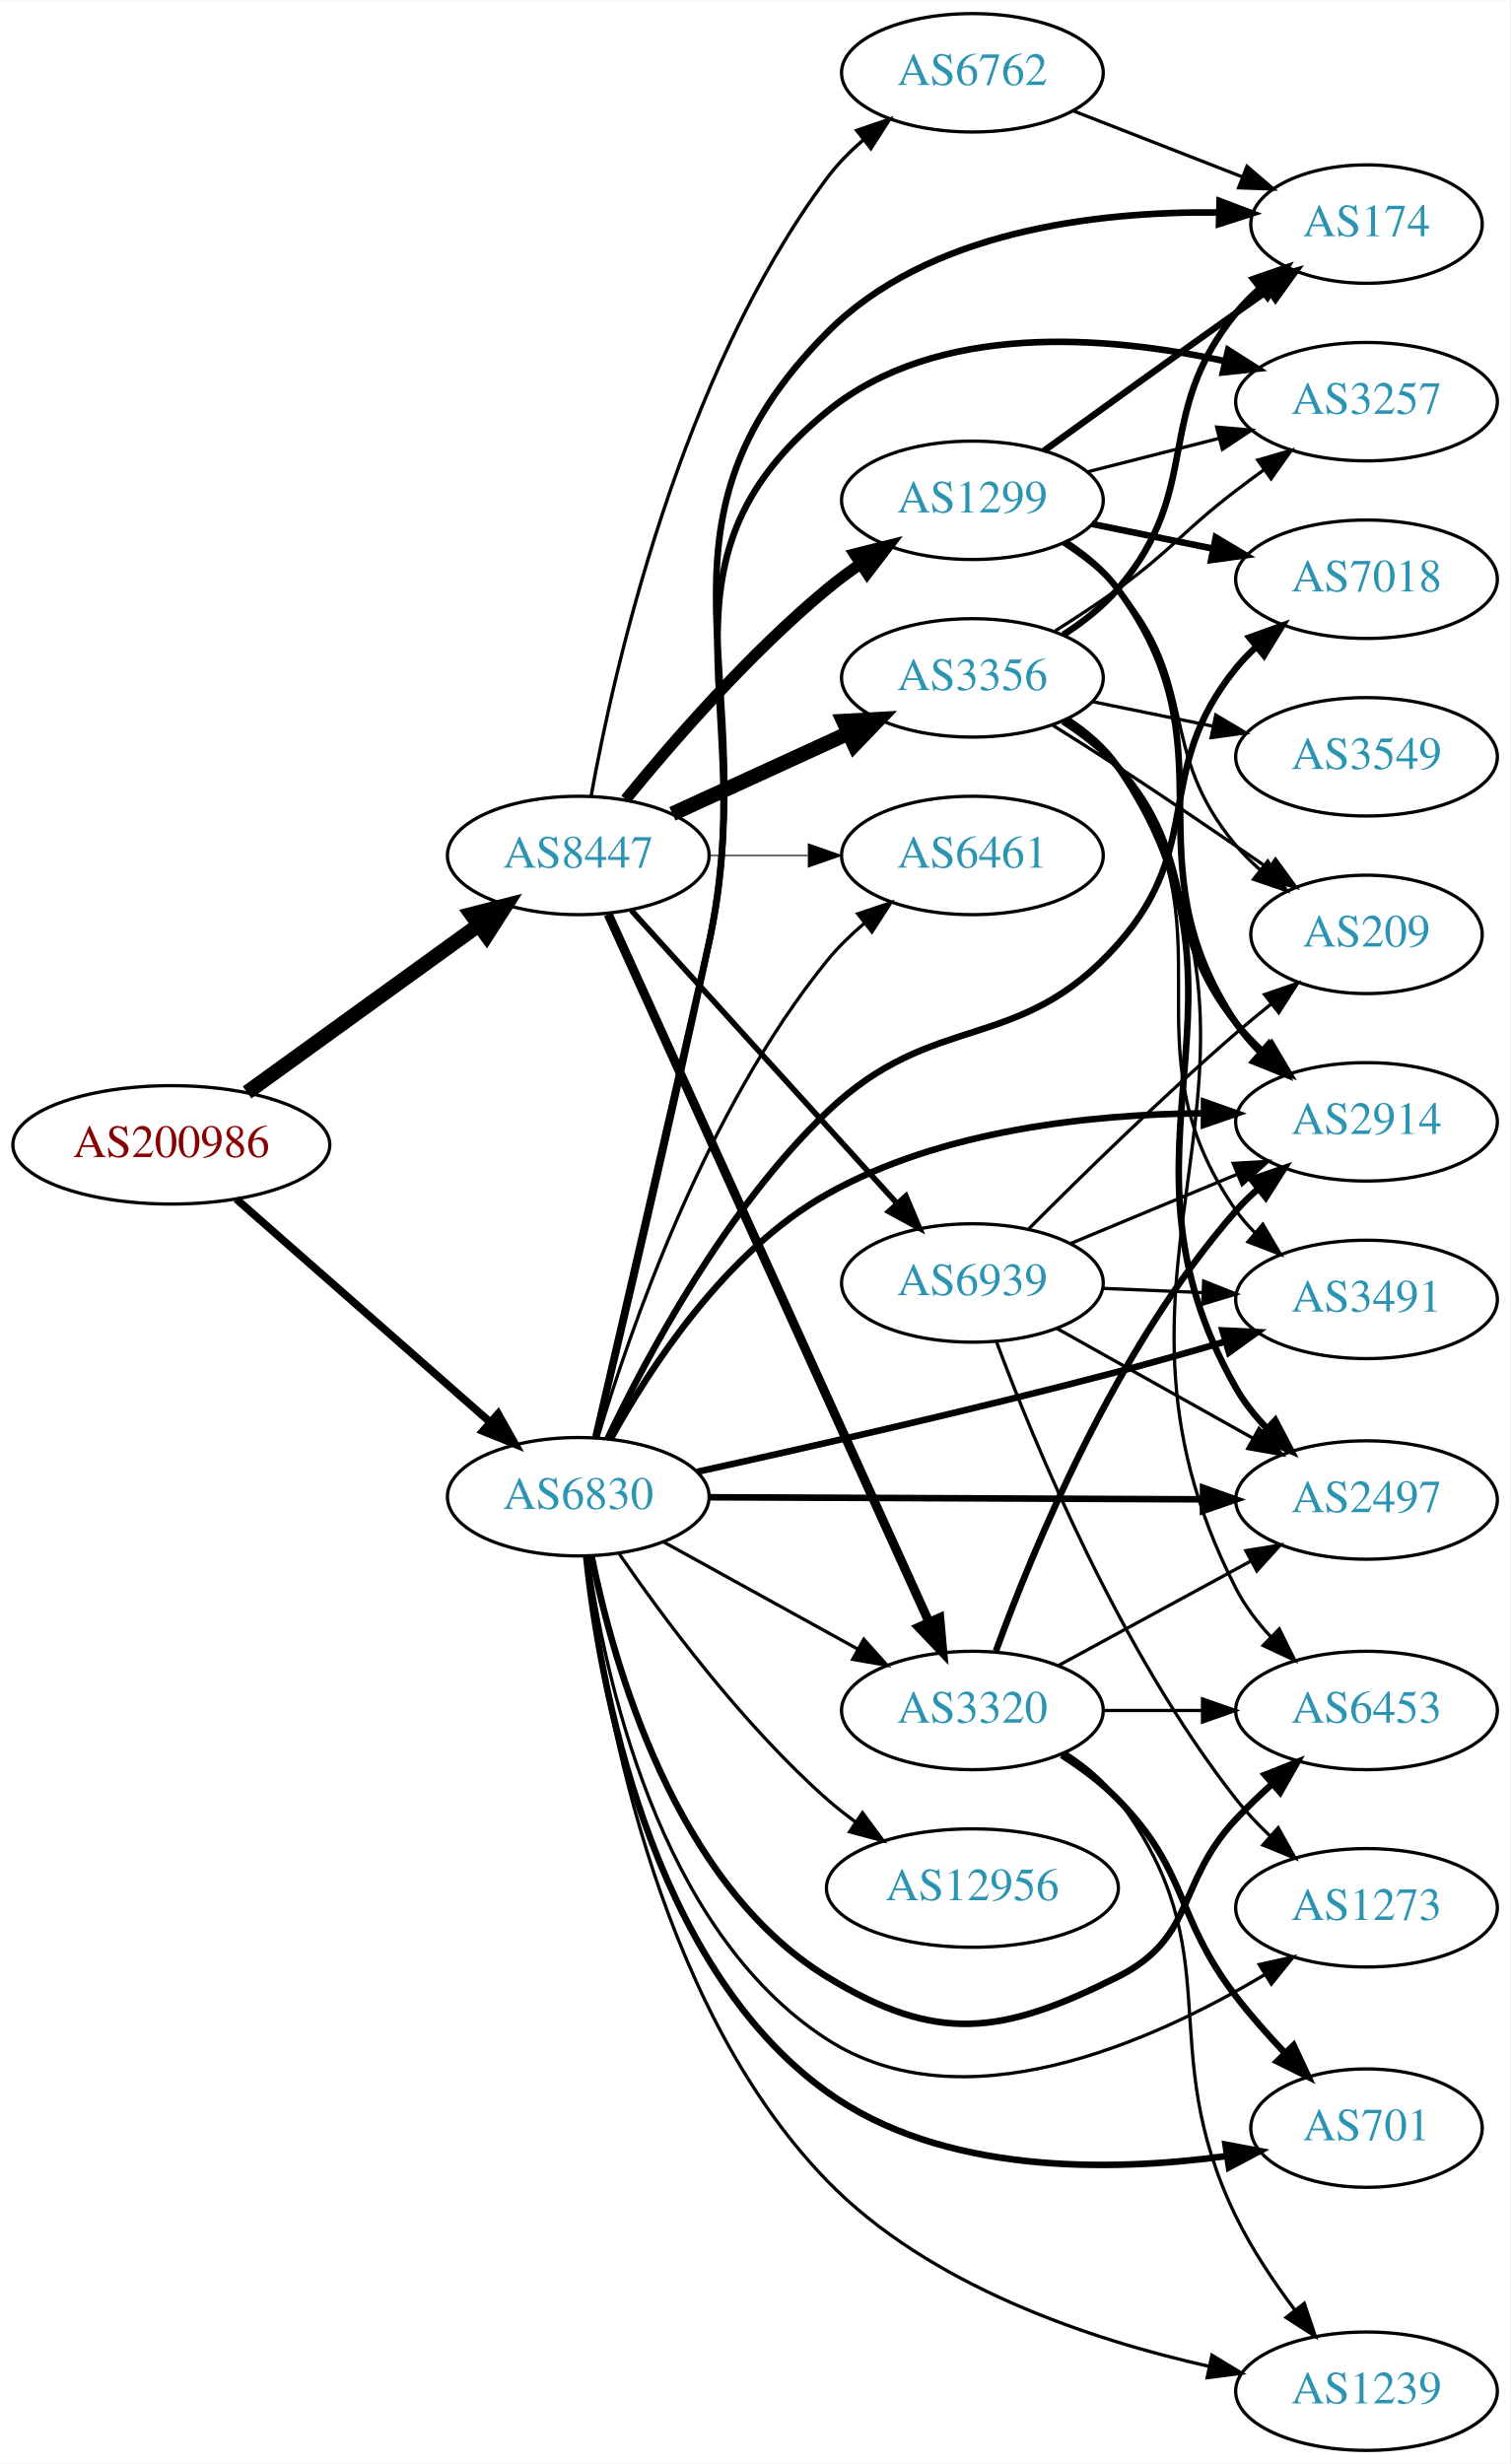
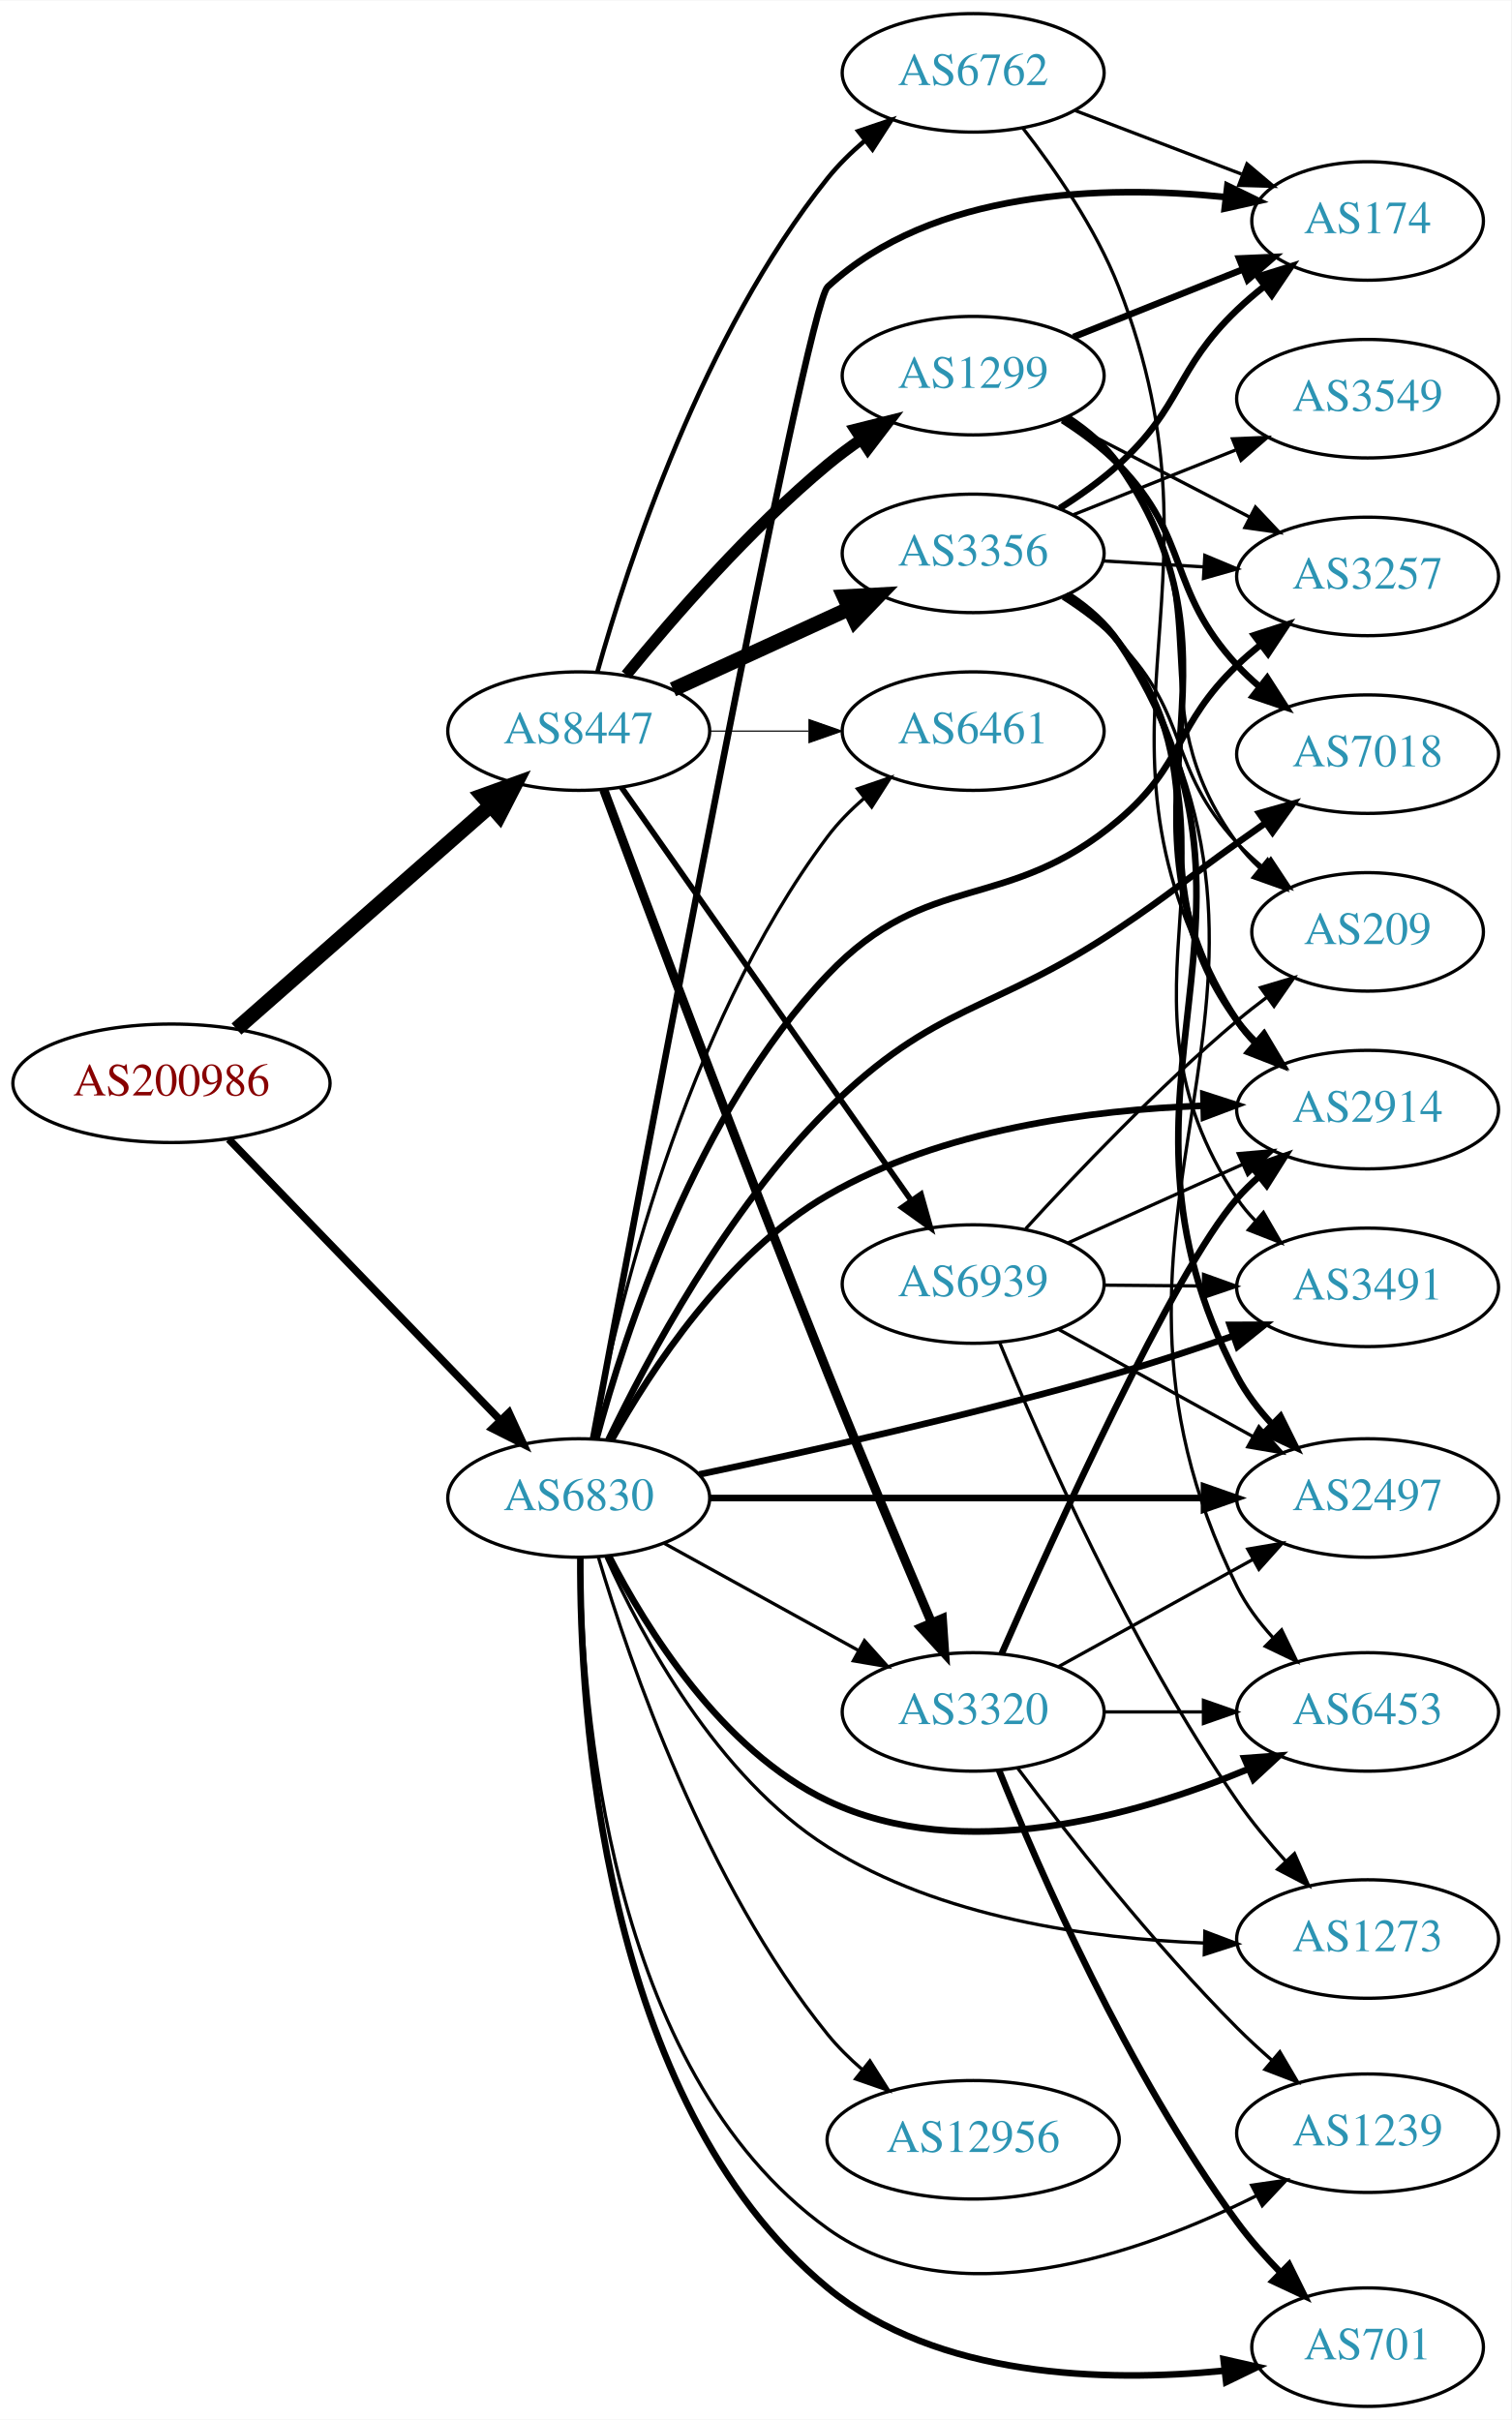
- <svg xmlns="http://www.w3.org/2000/svg" xmlns:xlink="http://www.w3.org/1999/xlink" width="459pt" height="749pt" viewBox="0.00 0.00 459.17 749.00">
-   <g id="graph0" class="graph" transform="scale(1 1) rotate(0) translate(4 745)">
-     <polygon fill="white" stroke="none" points="-4,4 -4,-745 455.17,-745 455.17,4 -4,4" />
+ <svg xmlns="http://www.w3.org/2000/svg" xmlns:xlink="http://www.w3.org/1999/xlink" width="459pt" height="735pt" viewBox="0.00 0.00 459.17 735.00">
+   <g id="graph0" class="graph" transform="scale(1 1) rotate(0) translate(4 731)">
+     <polygon fill="white" stroke="none" points="-4,4 -4,-731 455.17,-731 455.17,4 -4,4" />
    <g id="node1" class="node">
      <g id="a_node1">
        <a xlink:href="/asn/200986" xlink:title="AS200986 ~ D Swarovski Tourism Service GmbH [AT]">
-           <ellipse fill="#ffffff" stroke="black" cx="48.096" cy="-397" rx="48.192" ry="18" />
-           <text text-anchor="middle" x="48.096" y="-393.3" font-family="Times,serif" font-size="14.00" fill="#880000">AS200986</text>
+           <ellipse fill="#ffffff" stroke="black" cx="48.096" cy="-402" rx="48.192" ry="18" />
+           <text text-anchor="middle" x="48.096" y="-398.3" font-family="Times,serif" font-size="14.00" fill="#880000">AS200986</text>
        </a>
      </g>
    </g>
    <g id="node2" class="node">
      <g id="a_node2">
        <a xlink:href="/asn/6830" xlink:title="AS6830 ~ LGI-UPC [AT]">
-           <ellipse fill="#ffffff" stroke="black" cx="171.838" cy="-290" rx="39.794" ry="18" />
-           <text text-anchor="middle" x="171.838" y="-286.3" font-family="Times,serif" font-size="14.00" fill="#2c94b3">AS6830</text>
+           <ellipse fill="#ffffff" stroke="black" cx="171.838" cy="-276" rx="39.794" ry="18" />
+           <text text-anchor="middle" x="171.838" y="-272.3" font-family="Times,serif" font-size="14.00" fill="#2c94b3">AS6830</text>
        </a>
      </g>
    </g>
    <g id="edge1" class="edge">
-       <path fill="none" stroke="black" stroke-width="2.362" d="M67.851,-380.516C88.495,-362.372 121.814,-333.087 144.941,-312.761" />
-       <polygon fill="black" stroke="black" stroke-width="2.362" points="147.458,-315.209 152.658,-305.978 142.836,-309.951 147.458,-315.209" />
+       <path fill="none" stroke="black" stroke-width="2.305" d="M65.514,-385.007C86.807,-362.97 124.054,-324.42 148.069,-299.565" />
+       <polygon fill="black" stroke="black" stroke-width="2.305" points="150.633,-301.949 155.065,-292.325 145.599,-297.085 150.633,-301.949" />
    </g>
    <g id="node3" class="node">
      <g id="a_node3">
        <a xlink:href="/asn/8447" xlink:title="AS8447 ~ A1 Telekom Austria AG [AT]">
-           <ellipse fill="#ffffff" stroke="black" cx="171.838" cy="-485" rx="39.794" ry="18" />
-           <text text-anchor="middle" x="171.838" y="-481.3" font-family="Times,serif" font-size="14.00" fill="#2c94b3">AS8447</text>
+           <ellipse fill="#ffffff" stroke="black" cx="171.838" cy="-509" rx="39.794" ry="18" />
+           <text text-anchor="middle" x="171.838" y="-505.3" font-family="Times,serif" font-size="14.00" fill="#2c94b3">AS8447</text>
        </a>
      </g>
    </g>
    <g id="edge2" class="edge">
-       <path fill="none" stroke="black" stroke-width="4.5" d="M71.142,-412.936C90.862,-427.191 119.913,-448.189 141.574,-463.847" />
-       <polygon fill="black" stroke="black" stroke-width="4.5" points="139.359,-467.104 149.77,-469.771 143.972,-460.722 139.359,-467.104" />
+       <path fill="none" stroke="black" stroke-width="4.5" d="M67.851,-418.484C88.495,-436.628 121.814,-465.913 144.941,-486.239" />
+       <polygon fill="black" stroke="black" stroke-width="4.5" points="142.548,-489.378 152.658,-493.022 147.746,-483.462 142.548,-489.378" />
    </g>
    <g id="node4" class="node">
      <g id="a_node4">
-         <a xlink:href="/asn/3320" xlink:title="AS3320 ~ DTAG [DE]">
-           <ellipse fill="#ffffff" stroke="black" cx="291.681" cy="-225" rx="39.794" ry="18" />
-           <text text-anchor="middle" x="291.681" y="-221.3" font-family="Times,serif" font-size="14.00" fill="#2c94b3">AS3320</text>
+         <a xlink:href="/asn/3257" xlink:title="AS3257 ~ GTT [DE]">
+           <ellipse fill="#ffffff" stroke="black" cx="411.523" cy="-556" rx="39.794" ry="18" />
+           <text text-anchor="middle" x="411.523" y="-552.3" font-family="Times,serif" font-size="14.00" fill="#2c94b3">AS3257</text>
        </a>
      </g>
    </g>
    <g id="edge3" class="edge">
-       <path fill="none" stroke="black" d="M197.829,-276.215C215.015,-266.736 238.043,-254.034 256.867,-243.651" />
-       <polygon fill="black" stroke="black" points="258.659,-246.66 265.725,-238.765 255.278,-240.53 258.659,-246.66" />
+       <path fill="none" stroke="black" stroke-width="2" d="M177.201,-293.885C185.773,-325.772 207.547,-393.023 247.484,-435 278.154,-467.235 301.93,-453.237 335.877,-482 355.952,-499.01 352.868,-510.806 371.877,-529 374.038,-531.069 376.371,-533.098 378.782,-535.056" />
+       <polygon fill="black" stroke="black" stroke-width="2" points="377.059,-538.142 387.143,-541.394 381.288,-532.564 377.059,-538.142" />
    </g>
    <g id="node5" class="node">
      <g id="a_node5">
-         <a xlink:href="/asn/2497" xlink:title="AS2497 ~ Internet Initiative Japan Inc. [JP]">
-           <ellipse fill="#ffffff" stroke="black" cx="411.523" cy="-289" rx="39.794" ry="18" />
-           <text text-anchor="middle" x="411.523" y="-285.3" font-family="Times,serif" font-size="14.00" fill="#2c94b3">AS2497</text>
+         <a xlink:href="/asn/7018" xlink:title="AS7018 ~ AT&amp;T Services, Inc. [US]">
+           <ellipse fill="#ffffff" stroke="black" cx="411.523" cy="-502" rx="39.794" ry="18" />
+           <text text-anchor="middle" x="411.523" y="-498.3" font-family="Times,serif" font-size="14.00" fill="#2c94b3">AS7018</text>
        </a>
      </g>
    </g>
    <g id="edge4" class="edge">
-       <path fill="none" stroke="black" stroke-width="2" d="M211.555,-289.837C252.474,-289.665 317.114,-289.393 361.548,-289.206" />
-       <polygon fill="black" stroke="black" stroke-width="2" points="361.837,-292.705 371.822,-289.163 361.808,-285.705 361.837,-292.705" />
+       <path fill="none" stroke="black" stroke-width="2" d="M180.875,-293.722C192.734,-318.428 216.86,-363.603 247.484,-394 280.323,-426.596 297.456,-423.217 335.877,-449 352.265,-459.998 355.787,-463.57 371.877,-475 374.698,-477.004 377.641,-479.083 380.59,-481.157" />
+       <polygon fill="black" stroke="black" stroke-width="2" points="378.617,-484.048 388.815,-486.923 382.636,-478.316 378.617,-484.048" />
    </g>
    <g id="node6" class="node">
      <g id="a_node6">
-         <a xlink:href="/asn/6453" xlink:title="AS6453 ~ TATA COMMUNICATIONS (AMERICA) INC [US]">
-           <ellipse fill="#ffffff" stroke="black" cx="411.523" cy="-225" rx="39.794" ry="18" />
-           <text text-anchor="middle" x="411.523" y="-221.3" font-family="Times,serif" font-size="14.00" fill="#2c94b3">AS6453</text>
+         <a xlink:href="/asn/3491" xlink:title="AS3491 ~ PCCW Global, Inc. [US]">
+           <ellipse fill="#ffffff" stroke="black" cx="411.523" cy="-340" rx="39.794" ry="18" />
+           <text text-anchor="middle" x="411.523" y="-336.3" font-family="Times,serif" font-size="14.00" fill="#2c94b3">AS3491</text>
        </a>
      </g>
    </g>
    <g id="edge5" class="edge">
-       <path fill="none" stroke="black" stroke-width="2" d="M175.861,-272.031C182.379,-239.683 201.103,-172.378 247.484,-144 280.995,-123.497 300.739,-126.431 335.877,-144 359.728,-155.926 353.626,-172.557 371.877,-192 375.247,-195.59 378.984,-199.184 382.769,-202.608" />
-       <polygon fill="black" stroke="black" stroke-width="2" points="380.662,-205.414 390.501,-209.345 385.26,-200.137 380.662,-205.414" />
+       <path fill="none" stroke="black" stroke-width="2" d="M208.421,-283.155C241.639,-290.102 292.468,-301.42 335.877,-314 347.294,-317.309 359.532,-321.356 370.728,-325.262" />
+       <polygon fill="black" stroke="black" stroke-width="2" points="369.656,-328.595 380.251,-328.636 371.994,-321.997 369.656,-328.595" />
    </g>
    <g id="node7" class="node">
      <g id="a_node7">
-         <a xlink:href="/asn/1239" xlink:title="AS1239 ~ Sprint [US]">
-           <ellipse fill="#ffffff" stroke="black" cx="411.523" cy="-18" rx="39.794" ry="18" />
-           <text text-anchor="middle" x="411.523" y="-14.3" font-family="Times,serif" font-size="14.00" fill="#2c94b3">AS1239</text>
+         <a xlink:href="/asn/2914" xlink:title="AS2914 ~ NTT America, Inc. [US]">
+           <ellipse fill="#ffffff" stroke="black" cx="411.523" cy="-394" rx="39.794" ry="18" />
+           <text text-anchor="middle" x="411.523" y="-390.3" font-family="Times,serif" font-size="14.00" fill="#2c94b3">AS2914</text>
        </a>
      </g>
    </g>
    <g id="edge6" class="edge">
-       <path fill="none" stroke="black" d="M174.382,-271.804C178.695,-232.08 194.3,-136.777 247.484,-82 278.56,-49.994 327.563,-33.653 363.74,-25.534" />
-       <polygon fill="black" stroke="black" points="364.517,-28.947 373.578,-23.456 363.07,-22.098 364.517,-28.947" />
+       <path fill="none" stroke="black" stroke-width="2" d="M181.779,-293.502C193.682,-314.86 216.847,-350.31 247.484,-368 282.127,-388.003 327.454,-393.924 361.519,-395.171" />
+       <polygon fill="black" stroke="black" stroke-width="2" points="361.623,-398.675 371.706,-395.419 361.794,-391.677 361.623,-398.675" />
    </g>
    <g id="node8" class="node">
      <g id="a_node8">
-         <a xlink:href="/asn/174" xlink:title="AS174 ~ Cogent Communications [US]">
-           <ellipse fill="#ffffff" stroke="black" cx="411.523" cy="-677" rx="35.194" ry="18" />
-           <text text-anchor="middle" x="411.523" y="-673.3" font-family="Times,serif" font-size="14.00" fill="#2c94b3">AS174</text>
+         <a xlink:href="/asn/3320" xlink:title="AS3320 ~ DTAG [DE]">
+           <ellipse fill="#ffffff" stroke="black" cx="291.681" cy="-211" rx="39.794" ry="18" />
+           <text text-anchor="middle" x="291.681" y="-207.3" font-family="Times,serif" font-size="14.00" fill="#2c94b3">AS3320</text>
        </a>
      </g>
    </g>
    <g id="edge7" class="edge">
-       <path fill="none" stroke="black" stroke-width="2" d="M177.221,-308.102C184.614,-338.843 199.892,-403.248 211.484,-458 228.925,-540.375 188.2,-584.208 247.484,-644 278.206,-674.984 329.453,-680.89 366.298,-680.527" />
-       <polygon fill="black" stroke="black" stroke-width="2" points="366.849,-684.014 376.754,-680.254 366.666,-677.016 366.849,-684.014" />
+       <path fill="none" stroke="black" d="M197.829,-262.215C215.015,-252.736 238.043,-240.034 256.867,-229.651" />
+       <polygon fill="black" stroke="black" points="258.659,-232.66 265.725,-224.765 255.278,-226.53 258.659,-232.66" />
    </g>
    <g id="node9" class="node">
      <g id="a_node9">
-         <a xlink:href="/asn/7018" xlink:title="AS7018 ~ AT&amp;T Services, Inc. [US]">
-           <ellipse fill="#ffffff" stroke="black" cx="411.523" cy="-569" rx="39.794" ry="18" />
-           <text text-anchor="middle" x="411.523" y="-565.3" font-family="Times,serif" font-size="14.00" fill="#2c94b3">AS7018</text>
+         <a xlink:href="/asn/6461" xlink:title="AS6461 ~ Zayo Bandwidth [US]">
+           <ellipse fill="#ffffff" stroke="black" cx="291.681" cy="-509" rx="39.794" ry="18" />
+           <text text-anchor="middle" x="291.681" y="-505.3" font-family="Times,serif" font-size="14.00" fill="#2c94b3">AS6461</text>
        </a>
      </g>
    </g>
    <g id="edge8" class="edge">
-       <path fill="none" stroke="black" stroke-width="2" d="M180.772,-307.71C192.508,-332.371 216.489,-377.357 247.484,-407 280.262,-438.348 305.76,-424.087 335.877,-458 362.847,-488.37 346.244,-510.492 371.877,-542 373.717,-544.262 375.793,-546.417 378.004,-548.451" />
-       <polygon fill="black" stroke="black" stroke-width="2" points="375.932,-551.278 385.895,-554.883 380.355,-545.852 375.932,-551.278" />
+       <path fill="none" stroke="black" d="M175.94,-294.05C183.079,-331.393 203.544,-418.522 247.484,-477 250.628,-481.183 254.466,-485.069 258.544,-488.586" />
+       <polygon fill="black" stroke="black" points="256.534,-491.459 266.562,-494.879 260.856,-485.952 256.534,-491.459" />
    </g>
    <g id="node10" class="node">
      <g id="a_node10">
-         <a xlink:href="/asn/701" xlink:title="AS701 ~ UUNET [US]">
-           <ellipse fill="#ffffff" stroke="black" cx="411.523" cy="-98" rx="35.194" ry="18" />
-           <text text-anchor="middle" x="411.523" y="-94.3" font-family="Times,serif" font-size="14.00" fill="#2c94b3">AS701</text>
+         <a xlink:href="/asn/12956" xlink:title="AS12956 ~ TELXIUS [ES]">
+           <ellipse fill="#ffffff" stroke="black" cx="291.681" cy="-81" rx="44.393" ry="18" />
+           <text text-anchor="middle" x="291.681" y="-77.3" font-family="Times,serif" font-size="14.00" fill="#2c94b3">AS12956</text>
        </a>
      </g>
    </g>
    <g id="edge9" class="edge">
-       <path fill="none" stroke="black" stroke-width="2" d="M174.243,-271.82C178.223,-234.206 193.122,-148.098 247.484,-109 282.492,-83.823 333.403,-84.665 368.993,-89.505" />
-       <polygon fill="black" stroke="black" stroke-width="2" points="368.642,-92.992 379.054,-91.034 369.693,-86.071 368.642,-92.992" />
+       <path fill="none" stroke="black" d="M177.812,-257.992C187.283,-226.117 210.336,-158.813 247.484,-113 250.556,-109.212 254.173,-105.638 257.985,-102.347" />
+       <polygon fill="black" stroke="black" points="260.31,-104.97 265.971,-96.014 255.961,-99.485 260.31,-104.97" />
    </g>
    <g id="node11" class="node">
      <g id="a_node11">
-         <a xlink:href="/asn/2914" xlink:title="AS2914 ~ NTT America, Inc. [US]">
-           <ellipse fill="#ffffff" stroke="black" cx="411.523" cy="-404" rx="39.794" ry="18" />
-           <text text-anchor="middle" x="411.523" y="-400.3" font-family="Times,serif" font-size="14.00" fill="#2c94b3">AS2914</text>
+         <a xlink:href="/asn/2497" xlink:title="AS2497 ~ Internet Initiative Japan Inc. [JP]">
+           <ellipse fill="#ffffff" stroke="black" cx="411.523" cy="-276" rx="39.794" ry="18" />
+           <text text-anchor="middle" x="411.523" y="-272.3" font-family="Times,serif" font-size="14.00" fill="#2c94b3">AS2497</text>
        </a>
      </g>
    </g>
    <g id="edge10" class="edge">
-       <path fill="none" stroke="black" stroke-width="2" d="M181.711,-307.621C193.544,-329.103 216.637,-364.679 247.484,-382 282.354,-401.58 327.852,-406.323 361.922,-406.602" />
-       <polygon fill="black" stroke="black" stroke-width="2" points="362.119,-410.101 372.103,-406.556 362.088,-403.101 362.119,-410.101" />
+       <path fill="none" stroke="black" stroke-width="2" d="M211.555,-276C252.474,-276 317.114,-276 361.548,-276" />
+       <polygon fill="black" stroke="black" stroke-width="2" points="361.822,-279.5 371.822,-276 361.822,-272.5 361.822,-279.5" />
    </g>
    <g id="node12" class="node">
      <g id="a_node12">
-         <a xlink:href="/asn/3491" xlink:title="AS3491 ~ PCCW Global, Inc. [US]">
-           <ellipse fill="#ffffff" stroke="black" cx="411.523" cy="-350" rx="39.794" ry="18" />
-           <text text-anchor="middle" x="411.523" y="-346.3" font-family="Times,serif" font-size="14.00" fill="#2c94b3">AS3491</text>
+         <a xlink:href="/asn/1239" xlink:title="AS1239 ~ Sprint [US]">
+           <ellipse fill="#ffffff" stroke="black" cx="411.523" cy="-83" rx="39.794" ry="18" />
+           <text text-anchor="middle" x="411.523" y="-79.3" font-family="Times,serif" font-size="14.00" fill="#2c94b3">AS1239</text>
        </a>
      </g>
    </g>
    <g id="edge11" class="edge">
-       <path fill="none" stroke="black" stroke-width="2" d="M207.966,-297.574C241.083,-304.858 292.035,-316.441 335.877,-328 346.47,-330.793 357.841,-334.024 368.435,-337.135" />
-       <polygon fill="black" stroke="black" stroke-width="2" points="367.721,-340.574 378.303,-340.063 369.712,-333.863 367.721,-340.574" />
+       <path fill="none" stroke="black" d="M172.491,-257.913C172.756,-214.091 180.293,-102.295 247.484,-54 285.951,-26.351 342.445,-46.309 377.823,-64.044" />
+       <polygon fill="black" stroke="black" points="376.288,-67.191 386.773,-68.71 379.523,-60.984 376.288,-67.191" />
    </g>
    <g id="node13" class="node">
      <g id="a_node13">
-         <a xlink:href="/asn/12956" xlink:title="AS12956 ~ TELXIUS [ES]">
-           <ellipse fill="#ffffff" stroke="black" cx="291.681" cy="-171" rx="44.393" ry="18" />
-           <text text-anchor="middle" x="291.681" y="-167.3" font-family="Times,serif" font-size="14.00" fill="#2c94b3">AS12956</text>
+         <a xlink:href="/asn/701" xlink:title="AS701 ~ UUNET [US]">
+           <ellipse fill="#ffffff" stroke="black" cx="411.523" cy="-18" rx="35.194" ry="18" />
+           <text text-anchor="middle" x="411.523" y="-14.3" font-family="Times,serif" font-size="14.00" fill="#2c94b3">AS701</text>
        </a>
      </g>
    </g>
    <g id="edge12" class="edge">
-       <path fill="none" stroke="black" d="M184.3,-272.622C197.824,-252.969 221.749,-220.75 247.484,-198 250.149,-195.644 253.043,-193.362 256.028,-191.189" />
-       <polygon fill="black" stroke="black" points="258.267,-193.899 264.567,-185.381 254.33,-188.111 258.267,-193.899" />
+       <path fill="none" stroke="black" stroke-width="2" d="M172.328,-257.996C172.12,-212.576 178.472,-92.913 247.484,-36 280.778,-8.543 331.786,-7.286 367.869,-10.831" />
+       <polygon fill="black" stroke="black" stroke-width="2" points="367.754,-14.34 378.087,-12 368.55,-7.386 367.754,-14.34" />
    </g>
    <g id="node14" class="node">
      <g id="a_node14">
-         <a xlink:href="/asn/6461" xlink:title="AS6461 ~ Zayo Bandwidth [US]">
-           <ellipse fill="#ffffff" stroke="black" cx="291.681" cy="-485" rx="39.794" ry="18" />
-           <text text-anchor="middle" x="291.681" y="-481.3" font-family="Times,serif" font-size="14.00" fill="#2c94b3">AS6461</text>
+         <a xlink:href="/asn/174" xlink:title="AS174 ~ Cogent Communications [US]">
+           <ellipse fill="#ffffff" stroke="black" cx="411.523" cy="-664" rx="35.194" ry="18" />
+           <text text-anchor="middle" x="411.523" y="-660.3" font-family="Times,serif" font-size="14.00" fill="#2c94b3">AS174</text>
        </a>
      </g>
    </g>
    <g id="edge13" class="edge">
-       <path fill="none" stroke="black" d="M177.812,-308.008C187.283,-339.883 210.336,-407.187 247.484,-453 250.78,-457.064 254.704,-460.883 258.822,-464.369" />
-       <polygon fill="black" stroke="black" points="256.83,-467.253 266.869,-470.639 261.133,-461.732 256.83,-467.253" />
+       <path fill="none" stroke="black" stroke-width="2" d="M176.179,-293.915C189.816,-366.852 240.859,-637.872 247.484,-644 279.498,-673.607 331.433,-674.981 368.072,-671.286" />
+       <polygon fill="black" stroke="black" stroke-width="2" points="368.918,-674.711 378.441,-670.066 368.1,-667.759 368.918,-674.711" />
    </g>
    <g id="node15" class="node">
      <g id="a_node15">
-         <a xlink:href="/asn/3257" xlink:title="AS3257 ~ GTT [DE]">
-           <ellipse fill="#ffffff" stroke="black" cx="411.523" cy="-623" rx="39.794" ry="18" />
-           <text text-anchor="middle" x="411.523" y="-619.3" font-family="Times,serif" font-size="14.00" fill="#2c94b3">AS3257</text>
+         <a xlink:href="/asn/6453" xlink:title="AS6453 ~ TATA COMMUNICATIONS (AMERICA) INC [US]">
+           <ellipse fill="#ffffff" stroke="black" cx="411.523" cy="-211" rx="39.794" ry="18" />
+           <text text-anchor="middle" x="411.523" y="-207.3" font-family="Times,serif" font-size="14.00" fill="#2c94b3">AS6453</text>
        </a>
      </g>
    </g>
    <g id="edge14" class="edge">
-       <path fill="none" stroke="black" stroke-width="2" d="M177.057,-308.138C184.209,-338.931 199.141,-403.412 211.484,-458 227.752,-529.94 190.378,-573.321 247.484,-620 280.944,-647.35 332.47,-643.15 368.62,-635.301" />
-       <polygon fill="black" stroke="black" stroke-width="2" points="369.443,-638.703 378.381,-633.014 367.846,-631.888 369.443,-638.703" />
+       <path fill="none" stroke="black" stroke-width="2" d="M180.963,-258.467C192.301,-236.362 215.174,-199.392 247.484,-184 288.387,-164.515 340.864,-179.342 375.073,-193.564" />
+       <polygon fill="black" stroke="black" stroke-width="2" points="374.075,-196.947 384.641,-197.725 376.866,-190.527 374.075,-196.947" />
    </g>
    <g id="node16" class="node">
      <g id="a_node16">
        <a xlink:href="/asn/1273" xlink:title="AS1273 ~ Vodafone Group PLC [EU]">
-           <ellipse fill="#ffffff" stroke="black" cx="411.523" cy="-165" rx="39.794" ry="18" />
-           <text text-anchor="middle" x="411.523" y="-161.3" font-family="Times,serif" font-size="14.00" fill="#2c94b3">AS1273</text>
+           <ellipse fill="#ffffff" stroke="black" cx="411.523" cy="-142" rx="39.794" ry="18" />
+           <text text-anchor="middle" x="411.523" y="-138.3" font-family="Times,serif" font-size="14.00" fill="#2c94b3">AS1273</text>
        </a>
      </g>
    </g>
    <g id="edge15" class="edge">
-       <path fill="none" stroke="black" d="M174.758,-272.021C179.622,-236.576 195.966,-158.238 247.484,-125 288.625,-98.457 345.977,-123.974 380.55,-144.656" />
-       <polygon fill="black" stroke="black" points="378.901,-147.751 389.245,-150.044 382.588,-141.801 378.901,-147.751" />
-     </g>
-     <g id="edge17" class="edge">
-       <path fill="none" stroke="black" stroke-width="2.769" d="M180.938,-467.129C201.253,-422.306 254.463,-304.908 278.538,-251.79" />
-       <polygon fill="black" stroke="black" stroke-width="2.769" points="281.739,-253.205 282.68,-242.652 275.364,-250.315 281.739,-253.205" />
+       <path fill="none" stroke="black" d="M180.155,-258.028C191.016,-233.81 213.808,-191.286 247.484,-170 281.586,-148.446 327.351,-142.115 361.713,-140.791" />
+       <polygon fill="black" stroke="black" points="362.078,-144.283 371.986,-140.53 361.9,-137.285 362.078,-144.283" />
+     </g>
+     <g id="edge16" class="edge">
+       <path fill="none" stroke="black" stroke-width="2.769" d="M179.444,-491.182C192.242,-456.794 221.447,-378.936 247.484,-314 257.842,-288.17 270.162,-258.93 278.989,-238.221" />
+       <polygon fill="black" stroke="black" stroke-width="2.769" points="282.307,-239.364 283.018,-228.793 275.87,-236.613 282.307,-239.364" />
    </g>
    <g id="edge20" class="edge">
-       <path fill="none" stroke="black" stroke-width="0.346" d="M211.751,-485C221.304,-485 231.654,-485 241.616,-485" />
-       <polygon fill="black" stroke="black" stroke-width="0.346" points="241.809,-488.5 251.809,-485 241.809,-481.5 241.809,-488.5" />
+       <path fill="none" stroke="black" stroke-width="0.346" d="M211.751,-509C221.304,-509 231.654,-509 241.616,-509" />
+       <polygon fill="black" stroke="black" stroke-width="0.346" points="241.809,-512.5 251.809,-509 241.809,-505.5 241.809,-512.5" />
    </g>
    <g id="node17" class="node">
      <g id="a_node17">
-         <a xlink:href="/asn/3356" xlink:title="AS3356 ~ Level 3 Parent, LLC [US]">
-           <ellipse fill="#ffffff" stroke="black" cx="291.681" cy="-539" rx="39.794" ry="18" />
-           <text text-anchor="middle" x="291.681" y="-535.3" font-family="Times,serif" font-size="14.00" fill="#2c94b3">AS3356</text>
-         </a>
-       </g>
-     </g>
-     <g id="edge16" class="edge">
-       <path fill="none" stroke="black" stroke-width="4.5" d="M200.467,-497.661C216.424,-504.973 236.694,-514.261 253.977,-522.181" />
-       <polygon fill="black" stroke="black" stroke-width="4.5" points="252.493,-525.832 263.225,-526.419 255.774,-518.673 252.493,-525.832" />
+         <a xlink:href="/asn/1299" xlink:title="AS1299 ~ Telia Carrier [EU]">
+           <ellipse fill="#ffffff" stroke="black" cx="291.681" cy="-617" rx="39.794" ry="18" />
+           <text text-anchor="middle" x="291.681" y="-613.3" font-family="Times,serif" font-size="14.00" fill="#2c94b3">AS1299</text>
+         </a>
+       </g>
+     </g>
+     <g id="edge17" class="edge">
+       <path fill="none" stroke="black" stroke-width="3.462" d="M186.257,-526.065C200.372,-543.375 223.786,-570.345 247.484,-590 250.701,-592.668 254.201,-595.27 257.772,-597.741" />
+       <polygon fill="black" stroke="black" stroke-width="3.462" points="255.85,-600.666 266.128,-603.236 259.695,-594.817 255.85,-600.666" />
    </g>
    <g id="node18" class="node">
      <g id="a_node18">
-         <a xlink:href="/asn/6762" xlink:title="AS6762 ~ TELECOM ITALIA SPARKLE S.p.A. [IT]">
-           <ellipse fill="#ffffff" stroke="black" cx="291.681" cy="-723" rx="39.794" ry="18" />
-           <text text-anchor="middle" x="291.681" y="-719.3" font-family="Times,serif" font-size="14.00" fill="#2c94b3">AS6762</text>
+         <a xlink:href="/asn/3356" xlink:title="AS3356 ~ Level 3 Parent, LLC [US]">
+           <ellipse fill="#ffffff" stroke="black" cx="291.681" cy="-563" rx="39.794" ry="18" />
+           <text text-anchor="middle" x="291.681" y="-559.3" font-family="Times,serif" font-size="14.00" fill="#2c94b3">AS3356</text>
        </a>
      </g>
    </g>
    <g id="edge18" class="edge">
-       <path fill="none" stroke="black" stroke-width="1.038" d="M175.718,-502.918C182.539,-540.859 202.593,-630.759 247.484,-691 250.611,-695.195 254.44,-699.088 258.513,-702.609" />
-       <polygon fill="black" stroke="black" stroke-width="1.038" points="256.502,-705.48 266.528,-708.905 260.826,-699.975 256.502,-705.48" />
+       <path fill="none" stroke="black" stroke-width="4.5" d="M200.467,-521.661C216.424,-528.973 236.694,-538.261 253.977,-546.181" />
+       <polygon fill="black" stroke="black" stroke-width="4.5" points="252.493,-549.832 263.225,-550.419 255.774,-542.673 252.493,-549.832" />
    </g>
    <g id="node19" class="node">
      <g id="a_node19">
-         <a xlink:href="/asn/1299" xlink:title="AS1299 ~ Telia Carrier [EU]">
-           <ellipse fill="#ffffff" stroke="black" cx="291.681" cy="-593" rx="39.794" ry="18" />
-           <text text-anchor="middle" x="291.681" y="-589.3" font-family="Times,serif" font-size="14.00" fill="#2c94b3">AS1299</text>
+         <a xlink:href="/asn/6762" xlink:title="AS6762 ~ TELECOM ITALIA SPARKLE S.p.A. [IT]">
+           <ellipse fill="#ffffff" stroke="black" cx="291.681" cy="-709" rx="39.794" ry="18" />
+           <text text-anchor="middle" x="291.681" y="-705.3" font-family="Times,serif" font-size="14.00" fill="#2c94b3">AS6762</text>
        </a>
      </g>
    </g>
    <g id="edge19" class="edge">
-       <path fill="none" stroke="black" stroke-width="3.462" d="M186.257,-502.065C200.372,-519.375 223.786,-546.345 247.484,-566 250.701,-568.668 254.201,-571.27 257.772,-573.741" />
-       <polygon fill="black" stroke="black" stroke-width="3.462" points="255.85,-576.666 266.128,-579.236 259.695,-570.817 255.85,-576.666" />
+       <path fill="none" stroke="black" stroke-width="1.385" d="M177.529,-527.049C186.691,-559.694 209.459,-629.558 247.484,-677 250.757,-681.083 254.667,-684.912 258.78,-688.403" />
+       <polygon fill="black" stroke="black" stroke-width="1.385" points="256.785,-691.286 266.823,-694.677 261.091,-685.766 256.785,-691.286" />
    </g>
    <g id="node20" class="node">
      <g id="a_node20">
        <a xlink:href="/asn/6939" xlink:title="AS6939 ~ Hurricane Electric LLC [US]">
-           <ellipse fill="#ffffff" stroke="black" cx="291.681" cy="-355" rx="39.794" ry="18" />
-           <text text-anchor="middle" x="291.681" y="-351.3" font-family="Times,serif" font-size="14.00" fill="#2c94b3">AS6939</text>
+           <ellipse fill="#ffffff" stroke="black" cx="291.681" cy="-341" rx="39.794" ry="18" />
+           <text text-anchor="middle" x="291.681" y="-337.3" font-family="Times,serif" font-size="14.00" fill="#2c94b3">AS6939</text>
        </a>
      </g>
    </g>
    <g id="edge21" class="edge">
-       <path fill="none" stroke="black" stroke-width="1.731" d="M188.003,-468.271C208.509,-445.649 245.213,-405.158 268.731,-379.214" />
-       <polygon fill="black" stroke="black" stroke-width="1.731" points="271.451,-381.425 275.574,-371.665 266.265,-376.723 271.451,-381.425" />
+       <path fill="none" stroke="black" stroke-width="1.731" d="M184.786,-491.967C205.608,-462.283 248.638,-400.938 272.948,-366.279" />
+       <polygon fill="black" stroke="black" stroke-width="1.731" points="275.824,-368.275 278.701,-358.078 270.093,-364.255 275.824,-368.275" />
+     </g>
+     <g id="edge22" class="edge">
+       <path fill="none" stroke="black" stroke-width="2" d="M300.354,-228.713C316.118,-264.617 352.303,-344.474 371.877,-367 373.839,-369.259 376.03,-371.423 378.343,-373.474" />
+       <polygon fill="black" stroke="black" stroke-width="2" points="376.521,-376.497 386.527,-379.982 380.878,-371.018 376.521,-376.497" />
+     </g>
+     <g id="edge24" class="edge">
+       <path fill="none" stroke="black" d="M317.672,-224.785C334.858,-234.264 357.886,-246.966 376.709,-257.349" />
+       <polygon fill="black" stroke="black" points="375.121,-260.47 385.568,-262.235 378.502,-254.34 375.121,-260.47" />
+     </g>
+     <g id="edge25" class="edge">
+       <path fill="none" stroke="black" d="M305.231,-193.874C320.14,-174.006 346.233,-140.69 371.877,-115 375.15,-111.721 378.731,-108.423 382.351,-105.256" />
+       <polygon fill="black" stroke="black" points="384.859,-107.719 390.233,-98.589 380.338,-102.374 384.859,-107.719" />
+     </g>
+     <g id="edge23" class="edge">
+       <path fill="none" stroke="black" stroke-width="2" d="M299.553,-193.218C311.596,-163.264 338.443,-101.558 371.877,-56 375.749,-50.723 380.371,-45.508 385.048,-40.711" />
+       <polygon fill="black" stroke="black" stroke-width="2" points="387.647,-43.065 392.345,-33.568 382.751,-38.062 387.647,-43.065" />
+     </g>
+     <g id="edge26" class="edge">
+       <path fill="none" stroke="black" d="M331.593,-211C341.146,-211 351.496,-211 361.459,-211" />
+       <polygon fill="black" stroke="black" points="361.651,-214.5 371.651,-211 361.651,-207.5 361.651,-214.5" />
+     </g>
+     <g id="edge35" class="edge">
+       <path fill="none" stroke="black" d="M318.542,-603.613C335.35,-594.913 357.465,-583.465 375.798,-573.975" />
+       <polygon fill="black" stroke="black" points="377.451,-577.061 384.722,-569.355 374.233,-570.844 377.451,-577.061" />
+     </g>
+     <g id="edge36" class="edge">
+       <path fill="none" stroke="black" stroke-width="2" d="M318.855,-603.446C324.868,-599.603 330.938,-595.066 335.877,-590 357.851,-567.458 350.486,-552.097 371.877,-529 373.91,-526.804 376.151,-524.685 378.499,-522.665" />
+       <polygon fill="black" stroke="black" stroke-width="2" points="381.025,-525.133 386.745,-516.214 376.712,-519.619 381.025,-525.133" />
+     </g>
+     <g id="edge38" class="edge">
+       <path fill="none" stroke="black" stroke-width="2" d="M320.55,-604.187C326.363,-600.364 331.919,-595.65 335.877,-590 379.935,-527.099 329.442,-485.008 371.877,-421 373.488,-418.57 375.399,-416.293 377.495,-414.174" />
+       <polygon fill="black" stroke="black" stroke-width="2" points="379.863,-416.754 385.17,-407.585 375.303,-411.443 379.863,-416.754" />
+     </g>
+     <g id="edge37" class="edge">
+       <path fill="none" stroke="black" stroke-width="2" d="M322.113,-628.739C337.728,-634.967 357.065,-642.679 373.669,-649.301" />
+       <polygon fill="black" stroke="black" stroke-width="2" points="372.496,-652.601 383.081,-653.055 375.089,-646.1 372.496,-652.601" />
+     </g>
+     <g id="node22" class="node">
+       <g id="a_node22">
+         <a xlink:href="/asn/209" xlink:title="AS209 ~ CenturyLink Communications, LLC [US]">
+           <ellipse fill="#ffffff" stroke="black" cx="411.523" cy="-448" rx="35.194" ry="18" />
+           <text text-anchor="middle" x="411.523" y="-444.3" font-family="Times,serif" font-size="14.00" fill="#2c94b3">AS209</text>
+         </a>
+       </g>
+     </g>
+     <g id="edge39" class="edge">
+       <path fill="none" stroke="black" d="M319.725,-604.201C325.711,-600.335 331.551,-595.599 335.877,-590 368.619,-547.617 340.229,-518.207 371.877,-475 373.86,-472.293 376.199,-469.76 378.729,-467.416" />
+       <polygon fill="black" stroke="black" points="381.144,-469.964 386.728,-460.96 376.748,-464.517 381.144,-469.964" />
+     </g>
+     <g id="edge27" class="edge">
+       <path fill="none" stroke="black" d="M331.267,-560.708C341.033,-560.128 351.65,-559.497 361.844,-558.892" />
+       <polygon fill="black" stroke="black" points="362.075,-562.384 371.85,-558.297 361.66,-555.396 362.075,-562.384" />
+     </g>
+     <g id="edge33" class="edge">
+       <path fill="none" stroke="black" d="M320.55,-550.187C326.363,-546.364 331.919,-541.65 335.877,-536 379.935,-473.099 329.442,-431.008 371.877,-367 373.488,-364.57 375.399,-362.293 377.495,-360.174" />
+       <polygon fill="black" stroke="black" points="379.863,-362.754 385.17,-353.585 375.303,-357.443 379.863,-362.754" />
+     </g>
+     <g id="edge32" class="edge">
+       <path fill="none" stroke="black" stroke-width="2" d="M319.725,-550.201C325.711,-546.335 331.551,-541.599 335.877,-536 368.619,-493.617 340.229,-464.207 371.877,-421 373.6,-418.648 375.591,-416.427 377.744,-414.347" />
+       <polygon fill="black" stroke="black" stroke-width="2" points="380.105,-416.935 385.524,-407.831 375.61,-411.569 380.105,-416.935" />
    </g>
    <g id="edge31" class="edge">
-       <path fill="none" stroke="black" d="M317.961,-238.73C335.048,-248.009 357.811,-260.372 376.487,-270.515" />
-       <polygon fill="black" stroke="black" points="374.827,-273.596 385.285,-275.293 378.167,-267.445 374.827,-273.596" />
-     </g>
-     <g id="edge34" class="edge">
-       <path fill="none" stroke="black" d="M331.593,-225C341.146,-225 351.496,-225 361.459,-225" />
-       <polygon fill="black" stroke="black" points="361.651,-228.5 371.651,-225 361.651,-221.5 361.651,-228.5" />
-     </g>
-     <g id="edge33" class="edge">
-       <path fill="none" stroke="black" d="M319.833,-212.284C325.816,-208.415 331.628,-203.657 335.877,-198 371.11,-151.089 346.193,-123.748 371.877,-71 376.663,-61.171 383.294,-51.261 389.713,-42.712" />
-       <polygon fill="black" stroke="black" points="392.595,-44.709 395.986,-34.671 387.075,-40.403 392.595,-44.709" />
-     </g>
-     <g id="edge32" class="edge">
-       <path fill="none" stroke="black" stroke-width="2" d="M318.829,-211.42C324.842,-207.578 330.92,-203.048 335.877,-198 357.665,-175.811 352.95,-162.676 371.877,-138 376.299,-132.234 381.461,-126.402 386.545,-121.041" />
-       <polygon fill="black" stroke="black" stroke-width="2" points="389.349,-123.179 393.843,-113.585 384.347,-118.283 389.349,-123.179" />
-     </g>
-     <g id="edge30" class="edge">
-       <path fill="none" stroke="black" stroke-width="2" d="M298.837,-243.063C309.825,-273.357 335.159,-335.191 371.877,-377 373.851,-379.249 376.05,-381.405 378.369,-383.451" />
-       <polygon fill="black" stroke="black" stroke-width="2" points="376.553,-386.478 386.564,-389.949 380.903,-380.994 376.553,-386.478" />
-     </g>
-     <g id="edge24" class="edge">
-       <path fill="none" stroke="black" stroke-width="2" d="M320.639,-526.249C326.449,-522.423 331.981,-517.693 335.877,-512 384.173,-441.434 329.481,-397.261 371.877,-323 374.349,-318.669 377.581,-314.61 381.123,-310.91" />
-       <polygon fill="black" stroke="black" stroke-width="2" points="383.764,-313.233 388.685,-303.85 378.987,-308.116 383.764,-313.233" />
-     </g>
-     <g id="edge23" class="edge">
-       <path fill="none" stroke="black" d="M320.827,-526.374C326.629,-522.543 332.11,-517.779 335.877,-512 397.169,-417.953 320.528,-361.825 371.877,-262 374.598,-256.708 378.378,-251.748 382.516,-247.285" />
-       <polygon fill="black" stroke="black" points="384.987,-249.764 389.694,-240.272 380.095,-244.757 384.987,-249.764" />
-     </g>
-     <g id="edge27" class="edge">
-       <path fill="none" stroke="black" stroke-width="2" d="M319.33,-552.12C325.328,-555.976 331.273,-560.628 335.877,-566 362.307,-596.842 346.244,-618.492 371.877,-650 373.994,-652.603 376.425,-655.065 379.014,-657.364" />
-       <polygon fill="black" stroke="black" stroke-width="2" points="377.085,-660.3 387.102,-663.751 381.423,-654.807 377.085,-660.3" />
+       <path fill="none" stroke="black" stroke-width="2" d="M320.756,-550.327C326.561,-546.498 332.061,-541.747 335.877,-536 391.407,-452.361 325.196,-401.881 371.877,-313 374.643,-307.732 378.446,-302.783 382.592,-298.324" />
+       <polygon fill="black" stroke="black" stroke-width="2" points="385.063,-300.803 389.772,-291.312 380.172,-295.795 385.063,-300.803" />
+     </g>
+     <g id="edge29" class="edge">
+       <path fill="none" stroke="black" stroke-width="2" d="M317.984,-576.703C324.151,-580.598 330.511,-585.121 335.877,-590 355.345,-607.701 352.868,-618.806 371.877,-637 374.438,-639.451 377.238,-641.846 380.124,-644.133" />
+       <polygon fill="black" stroke="black" stroke-width="2" points="378.241,-647.094 388.355,-650.251 382.417,-641.476 378.241,-647.094" />
    </g>
    <g id="edge28" class="edge">
-       <path fill="none" stroke="black" stroke-width="2" d="M319.226,-525.789C325.227,-521.936 331.199,-517.308 335.877,-512 361.118,-483.353 348.12,-463.89 371.877,-434 374.362,-430.873 377.239,-427.882 380.279,-425.083" />
-       <polygon fill="black" stroke="black" stroke-width="2" points="382.643,-427.668 388.043,-418.553 378.137,-422.311 382.643,-427.668" />
-     </g>
-     <g id="edge22" class="edge">
-       <path fill="none" stroke="black" d="M319.896,-526.331C325.877,-522.461 331.672,-517.69 335.877,-512 372.78,-462.059 336.263,-427.869 371.877,-377 373.549,-374.611 375.504,-372.365 377.631,-370.267" />
-       <polygon fill="black" stroke="black" points="379.996,-372.851 385.364,-363.716 375.471,-367.51 379.996,-372.851" />
-     </g>
-     <g id="edge25" class="edge">
-       <path fill="none" stroke="black" d="M316.828,-553.287C323.14,-557.239 329.859,-561.643 335.877,-566 352.746,-578.215 355.325,-583.358 371.877,-596 374.627,-598.101 377.523,-600.244 380.441,-602.358" />
-       <polygon fill="black" stroke="black" points="378.447,-605.235 388.624,-608.182 382.506,-599.532 378.447,-605.235" />
+       <path fill="none" stroke="black" d="M320.904,-550.424C326.702,-546.591 332.163,-541.813 335.877,-536 405.083,-427.663 314.884,-364.232 371.877,-249 374.602,-243.489 378.455,-238.315 382.681,-233.666" />
+       <polygon fill="black" stroke="black" points="385.393,-235.904 390.013,-226.37 380.455,-230.943 385.393,-235.904" />
    </g>
    <g id="node21" class="node">
      <g id="a_node21">
        <a xlink:href="/asn/3549" xlink:title="AS3549 ~ Level 3 Parent, LLC [US]">
-           <ellipse fill="#ffffff" stroke="black" cx="411.523" cy="-515" rx="39.794" ry="18" />
-           <text text-anchor="middle" x="411.523" y="-511.3" font-family="Times,serif" font-size="14.00" fill="#2c94b3">AS3549</text>
-         </a>
-       </g>
-     </g>
-     <g id="edge26" class="edge">
-       <path fill="none" stroke="black" d="M328.037,-531.799C339.584,-529.448 352.575,-526.802 364.774,-524.317" />
-       <polygon fill="black" stroke="black" points="365.684,-527.704 374.784,-522.279 364.287,-520.845 365.684,-527.704" />
-     </g>
-     <g id="node22" class="node">
-       <g id="a_node22">
-         <a xlink:href="/asn/209" xlink:title="AS209 ~ CenturyLink Communications, LLC [US]">
-           <ellipse fill="#ffffff" stroke="black" cx="411.523" cy="-461" rx="35.194" ry="18" />
-           <text text-anchor="middle" x="411.523" y="-457.3" font-family="Times,serif" font-size="14.00" fill="#2c94b3">AS209</text>
-         </a>
-       </g>
-     </g>
-     <g id="edge29" class="edge">
-       <path fill="none" stroke="black" d="M316.106,-524.6C322.547,-520.574 329.511,-516.162 335.877,-512 351.071,-502.066 367.774,-490.698 381.52,-481.219" />
-       <polygon fill="black" stroke="black" points="383.847,-483.865 390.08,-475.298 379.865,-478.108 383.847,-483.865" />
+           <ellipse fill="#ffffff" stroke="black" cx="411.523" cy="-610" rx="39.794" ry="18" />
+           <text text-anchor="middle" x="411.523" y="-606.3" font-family="Times,serif" font-size="14.00" fill="#2c94b3">AS3549</text>
+         </a>
+       </g>
+     </g>
+     <g id="edge30" class="edge">
+       <path fill="none" stroke="black" d="M322.113,-574.739C337.017,-580.683 355.313,-587.98 371.387,-594.391" />
+       <polygon fill="black" stroke="black" points="370.472,-597.794 381.057,-598.248 373.065,-591.292 370.472,-597.794" />
+     </g>
+     <g id="edge34" class="edge">
+       <path fill="none" stroke="black" d="M318.855,-549.446C324.868,-545.603 330.938,-541.066 335.877,-536 357.851,-513.458 350.486,-498.097 371.877,-475 374.285,-472.399 376.985,-469.905 379.809,-467.557" />
+       <polygon fill="black" stroke="black" points="382.118,-470.198 387.955,-461.356 377.878,-464.628 382.118,-470.198" />
+     </g>
+     <g id="edge45" class="edge">
+       <path fill="none" stroke="black" d="M306.782,-692.203C316.513,-679.701 328.909,-661.789 335.877,-644 372.489,-550.52 318.504,-506.032 371.877,-421 373.427,-418.53 375.294,-416.225 377.36,-414.087" />
+       <polygon fill="black" stroke="black" points="379.73,-416.664 384.977,-407.46 375.135,-411.383 379.73,-416.664" />
+     </g>
+     <g id="edge46" class="edge">
+       <path fill="none" stroke="black" d="M322.722,-697.528C338.082,-691.663 356.921,-684.469 373.205,-678.251" />
+       <polygon fill="black" stroke="black" points="374.866,-681.363 382.959,-674.526 372.369,-674.823 374.866,-681.363" />
+     </g>
+     <g id="edge41" class="edge">
+       <path fill="none" stroke="black" d="M331.593,-340.67C341.146,-340.589 351.496,-340.501 361.459,-340.416" />
+       <polygon fill="black" stroke="black" points="361.681,-343.915 371.651,-340.33 361.622,-336.915 361.681,-343.915" />
    </g>
    <g id="edge40" class="edge">
-       <path fill="none" stroke="black" d="M322.417,-711.392C338.034,-705.296 357.311,-697.771 373.848,-691.316" />
-       <polygon fill="black" stroke="black" points="375.177,-694.555 383.219,-687.658 372.631,-688.034 375.177,-694.555" />
-     </g>
-     <g id="edge38" class="edge">
-       <path fill="none" stroke="black" stroke-width="2" d="M313.466,-608.081C329.407,-619.618 351.978,-635.889 371.877,-650 375.09,-652.278 378.46,-654.654 381.816,-657.011" />
-       <polygon fill="black" stroke="black" stroke-width="2" points="379.829,-659.892 390.028,-662.761 383.844,-654.158 379.829,-659.892" />
-     </g>
-     <g id="edge35" class="edge">
-       <path fill="none" stroke="black" stroke-width="2" d="M328.037,-585.799C339.584,-583.448 352.575,-580.802 364.774,-578.317" />
-       <polygon fill="black" stroke="black" stroke-width="2" points="365.684,-581.704 374.784,-576.279 364.287,-574.845 365.684,-581.704" />
-     </g>
-     <g id="edge36" class="edge">
-       <path fill="none" stroke="black" stroke-width="2" d="M319.873,-580.314C325.855,-576.444 331.656,-571.678 335.877,-566 372.153,-517.196 338.122,-484.581 371.877,-434 373.981,-430.847 376.525,-427.882 379.293,-425.135" />
-       <polygon fill="black" stroke="black" stroke-width="2" points="381.775,-427.614 386.992,-418.393 377.163,-422.348 381.775,-427.614" />
-     </g>
-     <g id="edge37" class="edge">
-       <path fill="none" stroke="black" d="M326.765,-601.677C339.224,-604.849 353.496,-608.482 366.687,-611.84" />
-       <polygon fill="black" stroke="black" points="365.96,-615.267 376.515,-614.342 367.687,-608.483 365.96,-615.267" />
-     </g>
-     <g id="edge39" class="edge">
-       <path fill="none" stroke="black" d="M319.226,-579.789C325.227,-575.936 331.199,-571.308 335.877,-566 361.118,-537.353 347.376,-517.283 371.877,-488 374.03,-485.426 376.485,-482.984 379.089,-480.698" />
-       <polygon fill="black" stroke="black" points="381.496,-483.258 387.201,-474.33 377.174,-477.752 381.496,-483.258" />
+       <path fill="none" stroke="black" d="M320.608,-353.56C336.457,-360.689 356.49,-369.699 373.622,-377.404" />
+       <polygon fill="black" stroke="black" points="372.241,-380.62 382.796,-381.53 375.112,-374.236 372.241,-380.62" />
    </g>
    <g id="edge43" class="edge">
-       <path fill="none" stroke="black" d="M317.384,-341.164C334.668,-331.484 357.964,-318.437 376.933,-307.813" />
-       <polygon fill="black" stroke="black" points="378.837,-310.758 385.852,-302.818 375.417,-304.65 378.837,-310.758" />
-     </g>
-     <g id="edge45" class="edge">
-       <path fill="none" stroke="black" d="M321.508,-366.987C336.773,-373.334 355.722,-381.213 372.209,-388.069" />
-       <polygon fill="black" stroke="black" points="371.007,-391.359 381.585,-391.967 373.695,-384.896 371.007,-391.359" />
-     </g>
-     <g id="edge41" class="edge">
-       <path fill="none" stroke="black" d="M331.267,-353.363C341.033,-352.948 351.65,-352.498 361.844,-352.065" />
-       <polygon fill="black" stroke="black" points="362.008,-355.562 371.85,-351.641 361.711,-348.568 362.008,-355.562" />
+       <path fill="none" stroke="black" d="M317.672,-327.215C334.858,-317.736 357.886,-305.034 376.709,-294.651" />
+       <polygon fill="black" stroke="black" points="378.502,-297.66 385.568,-289.765 375.121,-291.53 378.502,-297.66" />
+     </g>
+     <g id="edge44" class="edge">
+       <path fill="none" stroke="black" d="M299.757,-323.161C312.103,-293.076 339.383,-230.938 371.877,-184 376.219,-177.727 381.446,-171.427 386.632,-165.685" />
+       <polygon fill="black" stroke="black" points="389.31,-167.947 393.592,-158.256 384.201,-163.161 389.31,-167.947" />
    </g>
    <g id="edge42" class="edge">
-       <path fill="none" stroke="black" d="M298.973,-337.208C310.337,-306.653 336.434,-243.142 371.877,-198 374.917,-194.127 378.469,-190.374 382.165,-186.873" />
-       <polygon fill="black" stroke="black" points="384.667,-189.332 389.835,-180.083 380.027,-184.091 384.667,-189.332" />
-     </g>
-     <g id="edge44" class="edge">
-       <path fill="none" stroke="black" d="M308.894,-371.532C324.579,-387.289 349.236,-411.443 371.877,-431 375.295,-433.953 378.962,-436.974 382.625,-439.907" />
-       <polygon fill="black" stroke="black" points="380.518,-442.702 390.543,-446.128 384.842,-437.198 380.518,-442.702" />
+       <path fill="none" stroke="black" d="M307.65,-357.813C323.005,-374.639 347.963,-400.853 371.877,-421 374.736,-423.409 377.806,-425.819 380.92,-428.151" />
+       <polygon fill="black" stroke="black" points="378.995,-431.078 389.152,-434.094 383.093,-425.403 378.995,-431.078" />
    </g>
  </g>
</svg>
